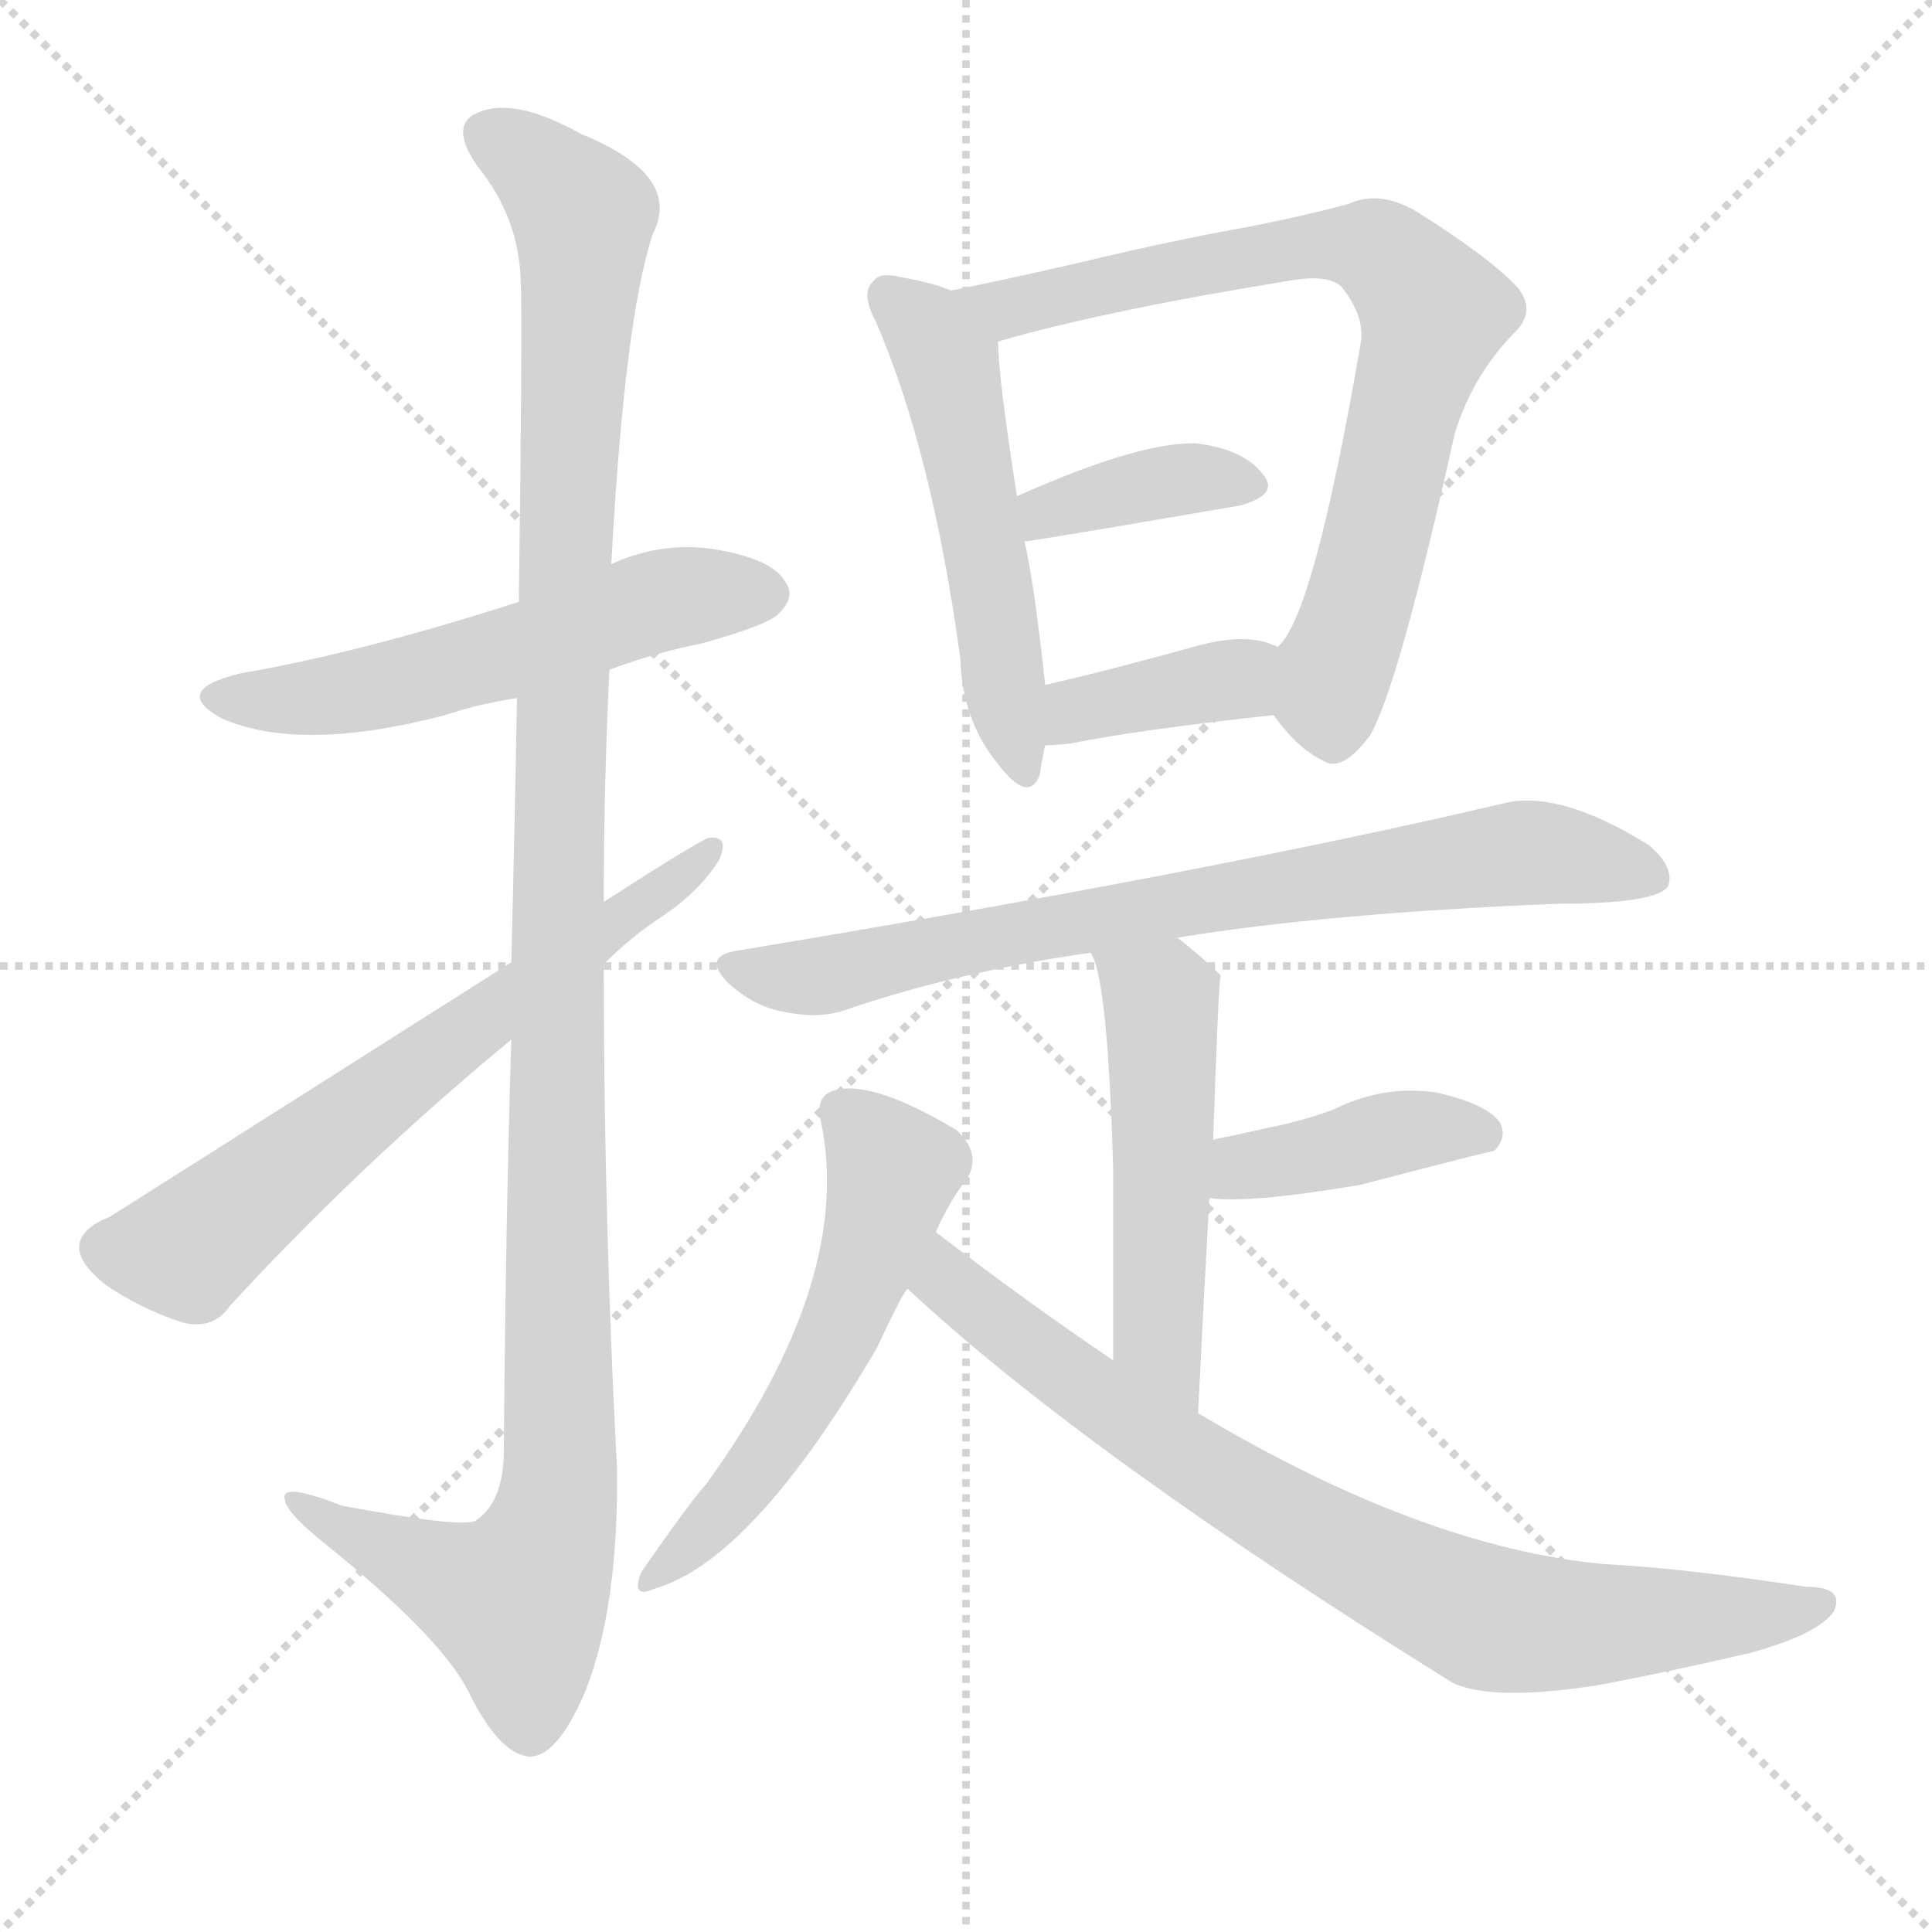
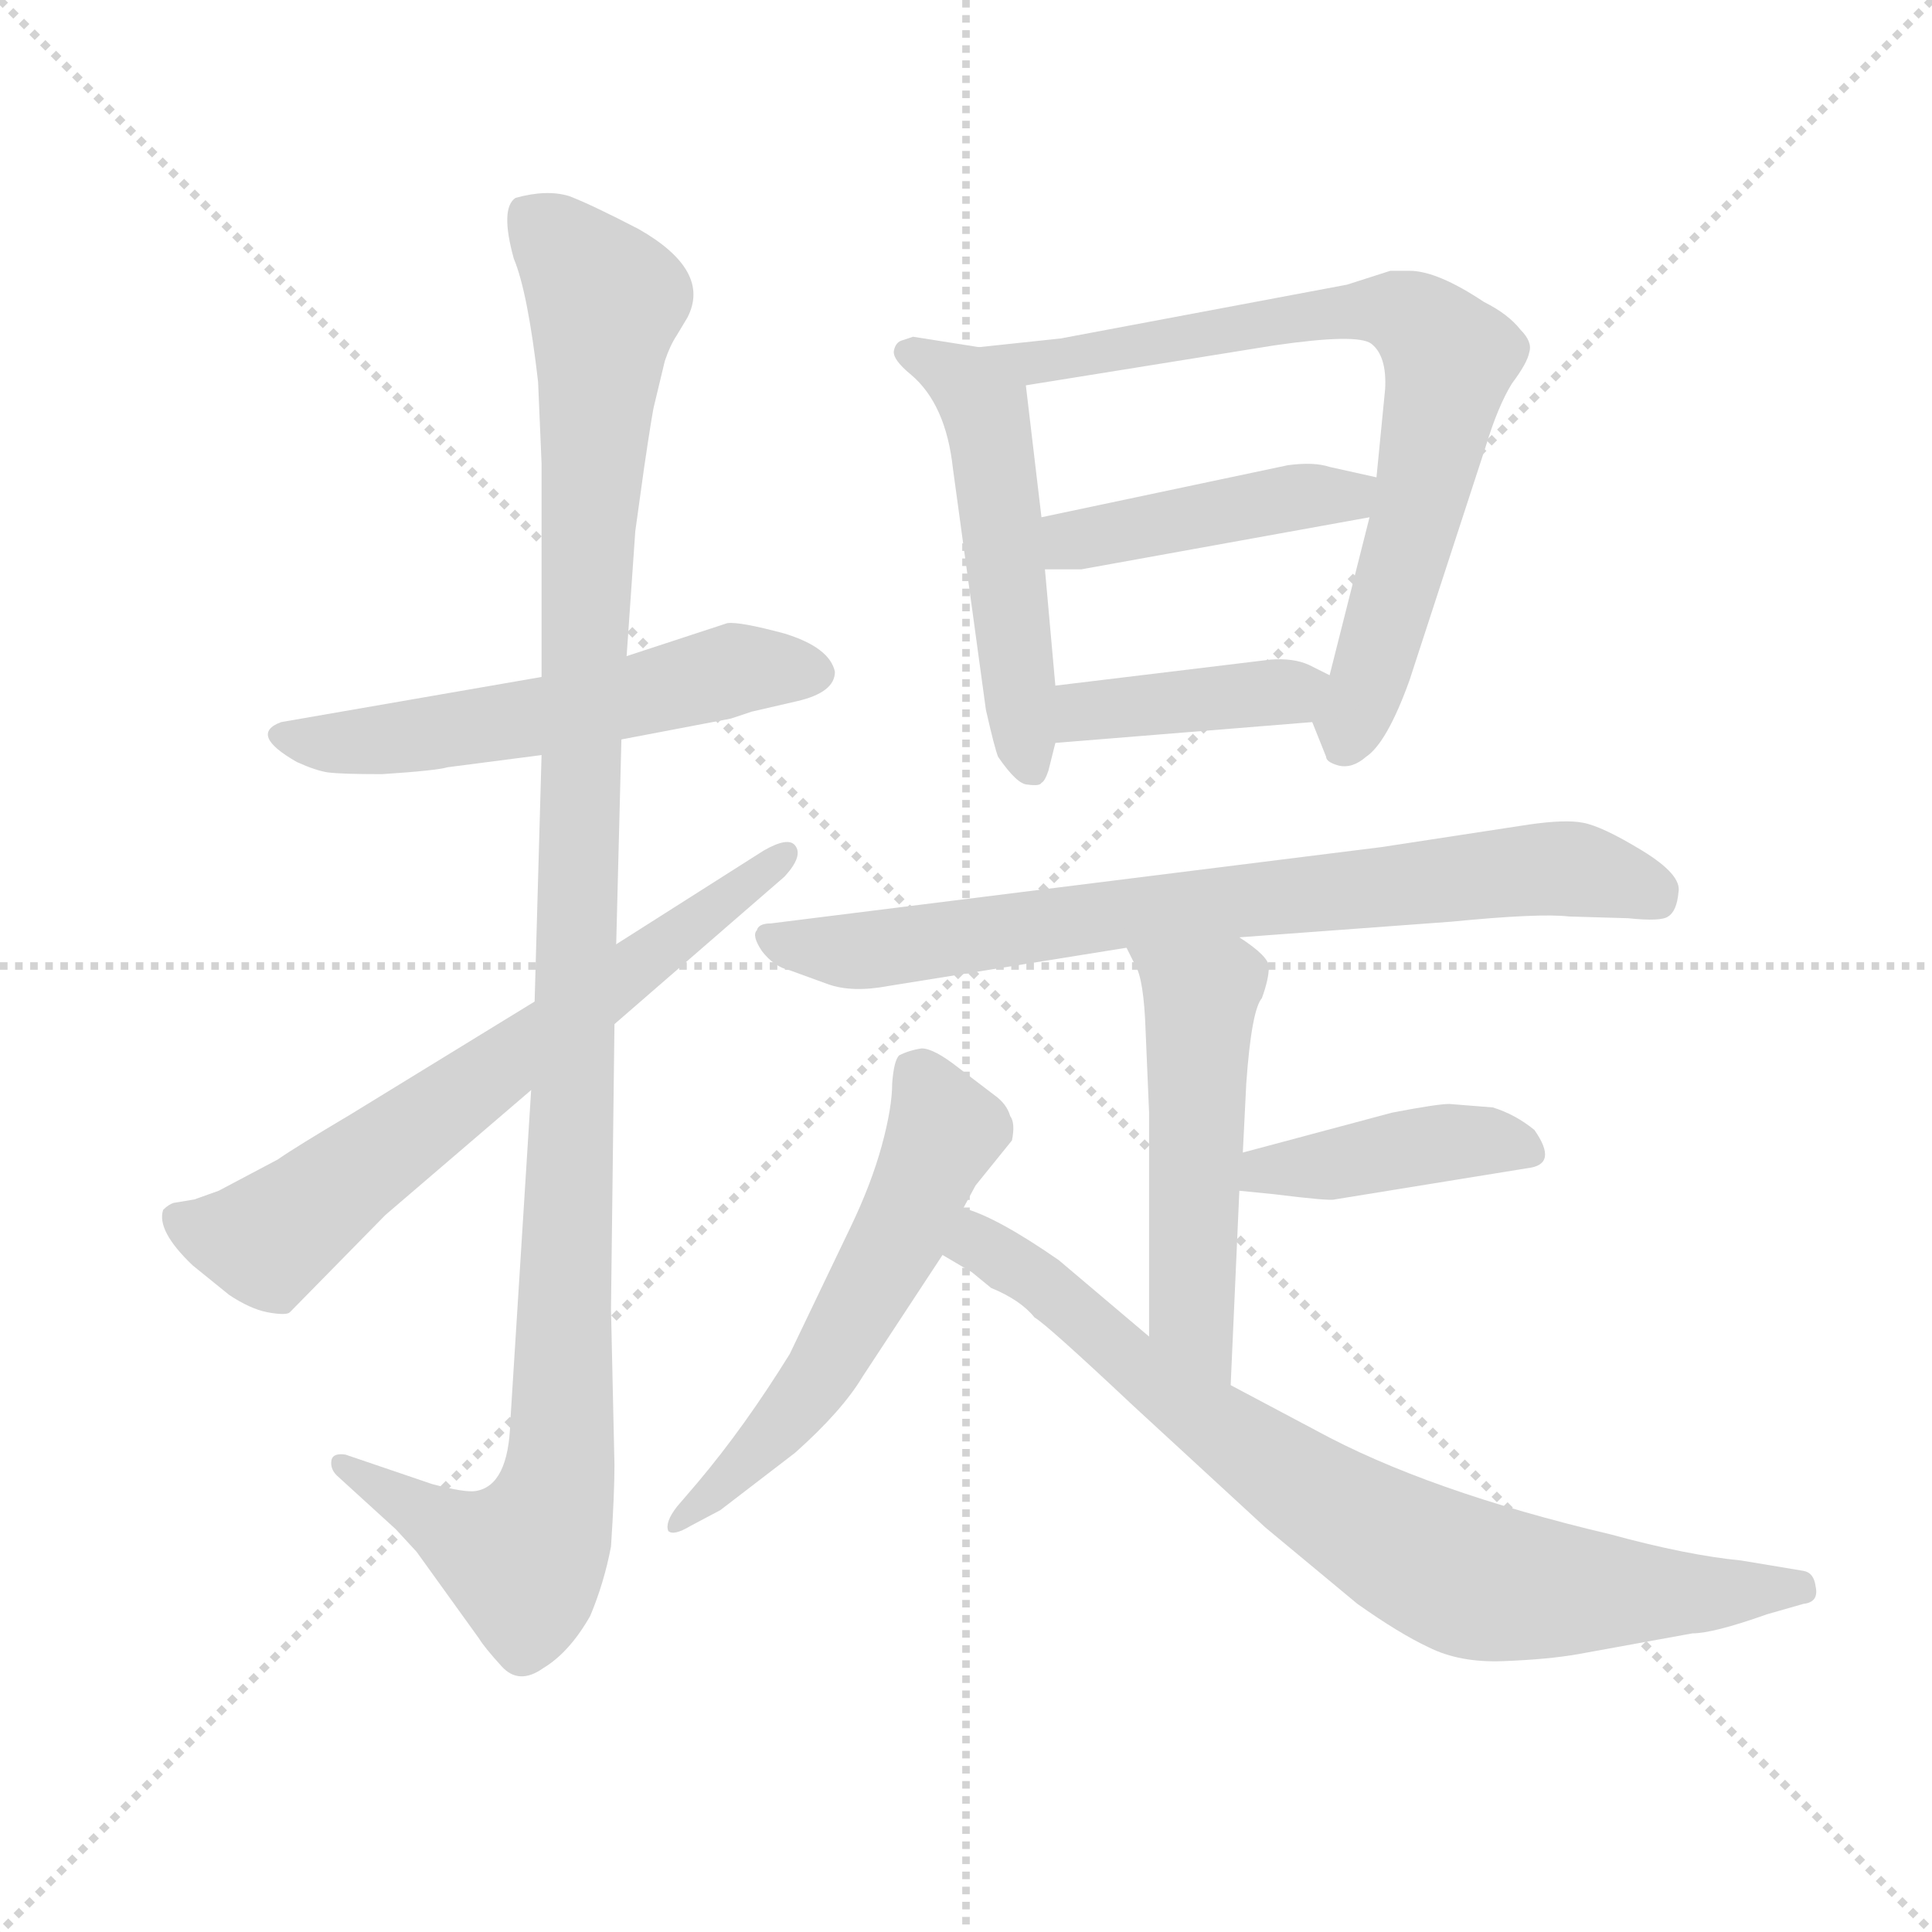
<svg xmlns="http://www.w3.org/2000/svg" version="1.1" viewBox="0 0 1024 1024">
  <g stroke="lightgray" stroke-dasharray="1,1" stroke-width="1" transform="scale(4, 4)">
    <line x1="0" y1="0" x2="256" y2="256" />
    <line x1="256" y1="0" x2="0" y2="256" />
    <line x1="128" y1="0" x2="128" y2="256" />
    <line x1="0" y1="128" x2="256" y2="128" />
  </g>
-   <g transform="scale(1, -1) translate(0, -900)">
+   <g transform="scale(0.92, -0.92) translate(60, -830)">
    <style type="text/css">
      
        @keyframes keyframes0 {
          from {
            stroke: blue;
-             stroke-dashoffset: 550;
-             stroke-width: 128;
-           }
-           64% {
+             stroke-dashoffset: 564;
+             stroke-width: 128;
+           }
+           65% {
            animation-timing-function: step-end;
            stroke: blue;
            stroke-dashoffset: 0;
            stroke-width: 128;
          }
          to {
            stroke: black;
            stroke-width: 1024;
          }
        }
        #make-me-a-hanzi-animation-0 {
-           animation: keyframes0 0.698s both;
+           animation: keyframes0 0.709s both;
          animation-delay: 0s;
          animation-timing-function: linear;
        }
      
        @keyframes keyframes1 {
          from {
            stroke: blue;
-             stroke-dashoffset: 1190;
+             stroke-dashoffset: 1167;
            stroke-width: 128;
          }
          79% {
            animation-timing-function: step-end;
            stroke: blue;
            stroke-dashoffset: 0;
            stroke-width: 128;
          }
          to {
            stroke: black;
            stroke-width: 1024;
          }
        }
        #make-me-a-hanzi-animation-1 {
-           animation: keyframes1 1.218s both;
-           animation-delay: 0.698s;
+           animation: keyframes1 1.2s both;
+           animation-delay: 0.709s;
          animation-timing-function: linear;
        }
      
        @keyframes keyframes2 {
          from {
            stroke: blue;
-             stroke-dashoffset: 650;
-             stroke-width: 128;
-           }
-           68% {
+             stroke-dashoffset: 685;
+             stroke-width: 128;
+           }
+           69% {
            animation-timing-function: step-end;
            stroke: blue;
            stroke-dashoffset: 0;
            stroke-width: 128;
          }
          to {
            stroke: black;
            stroke-width: 1024;
          }
        }
        #make-me-a-hanzi-animation-2 {
-           animation: keyframes2 0.779s both;
-           animation-delay: 1.916s;
+           animation: keyframes2 0.807s both;
+           animation-delay: 1.909s;
          animation-timing-function: linear;
        }
      
        @keyframes keyframes3 {
          from {
            stroke: blue;
-             stroke-dashoffset: 518;
+             stroke-dashoffset: 522;
            stroke-width: 128;
          }
          63% {
            animation-timing-function: step-end;
            stroke: blue;
            stroke-dashoffset: 0;
            stroke-width: 128;
          }
          to {
            stroke: black;
            stroke-width: 1024;
          }
        }
        #make-me-a-hanzi-animation-3 {
-           animation: keyframes3 0.672s both;
-           animation-delay: 2.695s;
+           animation: keyframes3 0.675s both;
+           animation-delay: 2.716s;
          animation-timing-function: linear;
        }
      
        @keyframes keyframes4 {
          from {
            stroke: blue;
-             stroke-dashoffset: 751;
+             stroke-dashoffset: 765;
            stroke-width: 128;
          }
          71% {
            animation-timing-function: step-end;
            stroke: blue;
            stroke-dashoffset: 0;
            stroke-width: 128;
          }
          to {
            stroke: black;
            stroke-width: 1024;
          }
        }
        #make-me-a-hanzi-animation-4 {
-           animation: keyframes4 0.861s both;
-           animation-delay: 3.367s;
+           animation: keyframes4 0.873s both;
+           animation-delay: 3.391s;
          animation-timing-function: linear;
        }
      
        @keyframes keyframes5 {
          from {
            stroke: blue;
-             stroke-dashoffset: 379;
-             stroke-width: 128;
-           }
-           55% {
+             stroke-dashoffset: 441;
+             stroke-width: 128;
+           }
+           59% {
            animation-timing-function: step-end;
            stroke: blue;
            stroke-dashoffset: 0;
            stroke-width: 128;
          }
          to {
            stroke: black;
            stroke-width: 1024;
          }
        }
        #make-me-a-hanzi-animation-5 {
-           animation: keyframes5 0.558s both;
-           animation-delay: 4.228s;
+           animation: keyframes5 0.609s both;
+           animation-delay: 4.264s;
          animation-timing-function: linear;
        }
      
        @keyframes keyframes6 {
          from {
            stroke: blue;
-             stroke-dashoffset: 379;
-             stroke-width: 128;
-           }
-           55% {
+             stroke-dashoffset: 403;
+             stroke-width: 128;
+           }
+           57% {
            animation-timing-function: step-end;
            stroke: blue;
            stroke-dashoffset: 0;
            stroke-width: 128;
          }
          to {
            stroke: black;
            stroke-width: 1024;
          }
        }
        #make-me-a-hanzi-animation-6 {
-           animation: keyframes6 0.558s both;
-           animation-delay: 4.786s;
+           animation: keyframes6 0.578s both;
+           animation-delay: 4.872s;
          animation-timing-function: linear;
        }
      
        @keyframes keyframes7 {
          from {
            stroke: blue;
-             stroke-dashoffset: 752;
-             stroke-width: 128;
-           }
-           71% {
+             stroke-dashoffset: 773;
+             stroke-width: 128;
+           }
+           72% {
            animation-timing-function: step-end;
            stroke: blue;
            stroke-dashoffset: 0;
            stroke-width: 128;
          }
          to {
            stroke: black;
            stroke-width: 1024;
          }
        }
        #make-me-a-hanzi-animation-7 {
-           animation: keyframes7 0.862s both;
-           animation-delay: 5.345s;
+           animation: keyframes7 0.879s both;
+           animation-delay: 5.45s;
          animation-timing-function: linear;
        }
      
        @keyframes keyframes8 {
          from {
            stroke: blue;
-             stroke-dashoffset: 510;
-             stroke-width: 128;
-           }
-           62% {
+             stroke-dashoffset: 520;
+             stroke-width: 128;
+           }
+           63% {
            animation-timing-function: step-end;
            stroke: blue;
            stroke-dashoffset: 0;
            stroke-width: 128;
          }
          to {
            stroke: black;
            stroke-width: 1024;
          }
        }
        #make-me-a-hanzi-animation-8 {
-           animation: keyframes8 0.665s both;
-           animation-delay: 6.207s;
+           animation: keyframes8 0.673s both;
+           animation-delay: 6.329s;
          animation-timing-function: linear;
        }
      
        @keyframes keyframes9 {
          from {
            stroke: blue;
-             stroke-dashoffset: 403;
-             stroke-width: 128;
-           }
-           57% {
+             stroke-dashoffset: 420;
+             stroke-width: 128;
+           }
+           58% {
            animation-timing-function: step-end;
            stroke: blue;
            stroke-dashoffset: 0;
            stroke-width: 128;
          }
          to {
            stroke: black;
            stroke-width: 1024;
          }
        }
        #make-me-a-hanzi-animation-9 {
-           animation: keyframes9 0.578s both;
-           animation-delay: 6.872s;
+           animation: keyframes9 0.592s both;
+           animation-delay: 7.003s;
          animation-timing-function: linear;
        }
      
        @keyframes keyframes10 {
          from {
            stroke: blue;
-             stroke-dashoffset: 548;
-             stroke-width: 128;
-           }
-           64% {
+             stroke-dashoffset: 572;
+             stroke-width: 128;
+           }
+           65% {
            animation-timing-function: step-end;
            stroke: blue;
            stroke-dashoffset: 0;
            stroke-width: 128;
          }
          to {
            stroke: black;
            stroke-width: 1024;
          }
        }
        #make-me-a-hanzi-animation-10 {
-           animation: keyframes10 0.696s both;
-           animation-delay: 7.45s;
+           animation: keyframes10 0.715s both;
+           animation-delay: 7.594s;
          animation-timing-function: linear;
        }
      
        @keyframes keyframes11 {
          from {
            stroke: blue;
-             stroke-dashoffset: 787;
+             stroke-dashoffset: 802;
            stroke-width: 128;
          }
          72% {
            animation-timing-function: step-end;
            stroke: blue;
            stroke-dashoffset: 0;
            stroke-width: 128;
          }
          to {
            stroke: black;
            stroke-width: 1024;
          }
        }
        #make-me-a-hanzi-animation-11 {
-           animation: keyframes11 0.89s both;
-           animation-delay: 8.146s;
+           animation: keyframes11 0.903s both;
+           animation-delay: 8.31s;
          animation-timing-function: linear;
        }
      
    </style>
-     <path d="M 323 545 Q 347 554 372 559 Q 408 569 413 575 Q 422 584 416 592 Q 409 604 378 609 Q 350 613 324 601 L 275 581 Q 191 554 127 543 Q 90 534 118 519 Q 160 501 236 521 Q 254 527 274 530 L 323 545 Z" fill="lightgray" />
-     <path d="M 271 349 Q 268 252 267 128 Q 266 103 252 94 Q 245 90 181 102 Q 148 115 151 105 Q 152 98 172 82 Q 233 33 248 4 Q 264 -29 280 -31 Q 295 -32 310 3 Q 328 48 327 122 Q 320 255 320 389 L 320 422 Q 320 483 323 545 L 324 601 Q 331 731 346 776 Q 362 807 308 829 Q 274 848 255 841 Q 237 835 253 812 Q 275 785 276 751 Q 277 732 275 581 L 274 530 Q 273 469 271 390 L 271 349 Z" fill="lightgray" />
-     <path d="M 271 390 Q 63 258 58 255 Q 43 249 42 240 Q 41 231 56 219 Q 75 206 97 199 Q 113 195 122 208 Q 191 283 271 349 L 320 389 Q 335 404 352 415 Q 371 428 381 444 Q 387 457 376 456 Q 373 456 320 422 L 271 390 Z" fill="lightgray" />
-     <path d="M 504 746 Q 495 750 478 753 Q 466 756 463 751 Q 456 745 464 730 Q 494 661 509 551 Q 510 518 529 495 Q 545 474 551 489 Q 552 496 554 505 L 554 537 Q 548 592 543 613 L 539 637 Q 529 701 529 719 C 528 737 528 737 504 746 Z" fill="lightgray" />
-     <path d="M 675 521 Q 688 503 701 497 Q 711 490 726 510 Q 741 535 771 670 Q 780 700 802 723 Q 815 735 804 748 Q 789 764 749 789 Q 730 799 715 792 Q 693 786 663 780 Q 623 773 573 761 Q 534 752 504 746 C 475 740 500 711 529 719 Q 584 735 682 751 Q 704 755 711 748 Q 724 732 721 717 Q 696 572 677 557 C 663 535 663 535 675 521 Z" fill="lightgray" />
-     <path d="M 543 613 Q 546 613 657 632 Q 679 638 669 649 Q 659 662 634 665 Q 604 666 539 637 C 512 625 513 609 543 613 Z" fill="lightgray" />
-     <path d="M 554 505 Q 560 505 568 506 Q 602 513 675 521 C 705 524 704 545 677 557 Q 676 558 675 558 Q 660 565 632 557 Q 589 545 554 537 C 525 530 524 504 554 505 Z" fill="lightgray" />
-     <path d="M 624 403 Q 703 416 826 421 Q 877 421 884 430 Q 888 440 874 452 Q 826 482 796 474 Q 643 438 390 396 Q 372 393 386 379 Q 399 367 414 364 Q 432 360 446 364 Q 507 385 578 395 L 624 403 Z" fill="lightgray" />
-     <path d="M 635 151 Q 638 212 641 265 L 643 296 Q 646 383 647 383 Q 637 393 624 403 C 601 422 567 423 578 395 Q 587 383 590 281 Q 590 242 590 179 C 590 149 634 121 635 151 Z" fill="lightgray" />
-     <path d="M 641 265 Q 662 262 721 272 Q 790 290 792 290 Q 799 297 795 305 Q 788 315 761 321 Q 733 325 707 312 Q 691 306 671 302 Q 658 299 643 296 C 614 290 611 268 641 265 Z" fill="lightgray" />
-     <path d="M 496 247 Q 503 263 513 276 Q 520 289 507 301 Q 462 328 442 322 Q 432 319 435 306 Q 453 222 374 113 Q 368 107 340 67 Q 334 52 347 58 Q 399 73 465 186 Q 478 214 481 217 L 496 247 Z" fill="lightgray" />
-     <path d="M 481 217 Q 574 130 770 8 Q 792 -2 848 7 Q 885 14 928 24 Q 964 34 972 46 Q 978 59 957 59 Q 891 69 850 71 Q 754 80 635 151 L 590 179 Q 544 210 496 247 C 472 265 459 237 481 217 Z" fill="lightgray" />
+     <path d="M 252 440 L 102 414 Q 83 407 111 391 Q 122 386 129 385 Q 137 384 160 384 Q 191 386 198 388 L 252 395 L 298 404 L 361 416 L 373 420 L 399 426 Q 421 431 421 443 Q 418 457 392 465 Q 366 472 359 471 L 301 452 L 252 440 Z" fill="lightgray" />
+     <path d="M 317 597 L 323 622 Q 326 631 330 637 L 336 647 Q 350 674 308 698 Q 281 712 268 717 Q 255 721 237 716 Q 228 710 236 681 Q 244 662 250 610 L 252 563 L 252 440 L 252 395 L 248 253 L 246 202 L 234 11 Q 233 -26 214 -29 Q 208 -30 189 -25 L 139 -8 Q 132 -7 131 -11 Q 130 -16 134 -20 L 168 -51 L 180 -64 L 216 -114 Q 219 -119 229 -130 Q 239 -141 253 -131 Q 268 -122 280 -101 Q 288 -82 292 -61 Q 294 -31 294 -14 L 292 76 L 294 240 L 295 286 L 298 404 L 301 452 L 306 524 L 311 560 Q 316 594 317 597 Z" fill="lightgray" />
+     <path d="M 248 253 L 142 188 Q 110 169 100 162 L 66 144 L 52 139 L 40 137 Q 37 136 34 133 Q 30 121 51 101 L 72 84 Q 84 76 94 74 Q 105 72 107 74 L 162 130 L 246 202 L 294 240 L 392 325 Q 403 337 398 343 Q 394 348 380 340 L 295 286 L 248 253 Z" fill="lightgray" />
+     <path d="M 504 630 L 466 636 L 460 634 Q 456 633 455 628 Q 454 623 465 614 Q 485 597 489 560 L 508 421 Q 513 399 515 394 Q 526 378 532 378 Q 539 377 540 379 Q 542 380 544 386 L 548 402 L 548 435 L 542 502 L 540 532 L 531 608 C 529 626 529 626 504 630 Z" fill="lightgray" />
+     <path d="M 696 414 L 704 394 Q 704 391 711 389 Q 719 387 727 394 Q 739 402 752 438 L 796 573 Q 803 596 811 609 Q 820 621 821 627 Q 823 633 816 640 Q 809 649 795 656 Q 768 674 752 674 L 741 674 L 716 666 L 551 635 L 504 630 C 474 627 501 603 531 608 L 674 631 Q 722 638 730 632 Q 739 625 738 606 L 733 555 L 729 532 L 706 441 C 699 412 694 419 696 414 Z" fill="lightgray" />
+     <path d="M 682 562 L 540 532 C 511 526 512 502 542 502 L 563 502 L 729 532 C 759 537 762 548 733 555 L 706 561 Q 697 564 682 562 Z" fill="lightgray" />
+     <path d="M 548 402 L 696 414 C 726 416 733 428 706 441 L 694 447 Q 685 451 672 450 L 548 435 C 518 431 518 400 548 402 Z" fill="lightgray" />
+     <path d="M 654 290 L 776 299 Q 827 304 844 302 L 878 301 Q 897 299 901 302 Q 906 305 907 316 Q 909 326 886 340 Q 863 354 852 356 Q 842 358 821 355 L 736 342 L 384 298 Q 377 298 376 294 Q 373 291 379 282 Q 386 273 395 271 L 417 263 Q 431 258 452 262 L 589 284 L 654 290 Z" fill="lightgray" />
+     <path d="M 656 166 L 658 206 Q 661 248 667 255 Q 671 266 671 273 Q 671 279 654 290 C 629 307 576 311 589 284 L 594 274 Q 599 266 600 236 L 602 189 L 602 60 C 602 30 648 2 649 32 L 654 144 L 656 166 Z" fill="lightgray" />
+     <path d="M 800 192 L 775 194 Q 768 194 742 189 L 656 166 C 627 158 624 147 654 144 L 674 142 Q 706 138 709 139 L 820 157 Q 838 159 824 179 Q 813 188 800 192 Z" fill="lightgray" />
+     <path d="M 495 134 L 502 147 L 523 173 Q 525 183 522 187 Q 520 194 513 199 L 492 215 Q 478 226 471 226 Q 464 225 458 222 Q 455 219 454 206 Q 454 192 448 170 Q 442 148 430 123 L 395 50 Q 369 8 342 -24 L 330 -38 Q 323 -47 325 -52 Q 328 -55 338 -49 L 355 -40 L 398 -7 Q 425 17 437 37 L 483 107 L 495 134 Z" fill="lightgray" />
+     <path d="M 602 60 L 550 104 Q 514 129 495 134 C 467 145 457 122 483 107 L 500 97 L 511 88 Q 528 81 536 71 Q 543 67 593 20 L 669 -50 L 722 -94 Q 746 -111 763 -119 Q 781 -128 806 -127 Q 832 -126 849 -123 L 915 -111 Q 927 -111 958 -100 L 979 -94 Q 988 -93 986 -84 Q 985 -76 979 -75 L 943 -69 Q 912 -66 868 -54 Q 762 -29 698 6 L 649 32 L 602 60 Z" fill="lightgray" />
    <clipPath id="make-me-a-hanzi-clip-0">
-       <path d="M 323 545 Q 347 554 372 559 Q 408 569 413 575 Q 422 584 416 592 Q 409 604 378 609 Q 350 613 324 601 L 275 581 Q 191 554 127 543 Q 90 534 118 519 Q 160 501 236 521 Q 254 527 274 530 L 323 545 Z" />
-     </clipPath>
-     <path clip-path="url(#make-me-a-hanzi-clip-0)" d="M 119 532 L 189 533 L 340 579 L 406 585" fill="none" id="make-me-a-hanzi-animation-0" stroke-dasharray="422 844" stroke-linecap="round" />
+       <path d="M 252 440 L 102 414 Q 83 407 111 391 Q 122 386 129 385 Q 137 384 160 384 Q 191 386 198 388 L 252 395 L 298 404 L 361 416 L 373 420 L 399 426 Q 421 431 421 443 Q 418 457 392 465 Q 366 472 359 471 L 301 452 L 252 440 Z" />
+     </clipPath>
+     <path clip-path="url(#make-me-a-hanzi-clip-0)" d="M 107 403 L 151 402 L 242 415 L 367 445 L 410 443" fill="none" id="make-me-a-hanzi-animation-0" stroke-dasharray="436 872" stroke-linecap="round" />
    <clipPath id="make-me-a-hanzi-clip-1">
-       <path d="M 271 349 Q 268 252 267 128 Q 266 103 252 94 Q 245 90 181 102 Q 148 115 151 105 Q 152 98 172 82 Q 233 33 248 4 Q 264 -29 280 -31 Q 295 -32 310 3 Q 328 48 327 122 Q 320 255 320 389 L 320 422 Q 320 483 323 545 L 324 601 Q 331 731 346 776 Q 362 807 308 829 Q 274 848 255 841 Q 237 835 253 812 Q 275 785 276 751 Q 277 732 275 581 L 274 530 Q 273 469 271 390 L 271 349 Z" />
-     </clipPath>
-     <path clip-path="url(#make-me-a-hanzi-clip-1)" d="M 261 826 L 278 818 L 309 783 L 298 594 L 297 113 L 290 81 L 274 51 L 170 95 L 168 102 L 157 102" fill="none" id="make-me-a-hanzi-animation-1" stroke-dasharray="1062 2124" stroke-linecap="round" />
+       <path d="M 317 597 L 323 622 Q 326 631 330 637 L 336 647 Q 350 674 308 698 Q 281 712 268 717 Q 255 721 237 716 Q 228 710 236 681 Q 244 662 250 610 L 252 563 L 252 440 L 252 395 L 248 253 L 246 202 L 234 11 Q 233 -26 214 -29 Q 208 -30 189 -25 L 139 -8 Q 132 -7 131 -11 Q 130 -16 134 -20 L 168 -51 L 180 -64 L 216 -114 Q 219 -119 229 -130 Q 239 -141 253 -131 Q 268 -122 280 -101 Q 288 -82 292 -61 Q 294 -31 294 -14 L 292 76 L 294 240 L 295 286 L 298 404 L 301 452 L 306 524 L 311 560 Q 316 594 317 597 Z" />
+     </clipPath>
+     <path clip-path="url(#make-me-a-hanzi-clip-1)" d="M 247 705 L 289 655 L 278 525 L 262 -20 L 254 -49 L 240 -68 L 205 -55 L 137 -14" fill="none" id="make-me-a-hanzi-animation-1" stroke-dasharray="1039 2078" stroke-linecap="round" />
    <clipPath id="make-me-a-hanzi-clip-2">
-       <path d="M 271 390 Q 63 258 58 255 Q 43 249 42 240 Q 41 231 56 219 Q 75 206 97 199 Q 113 195 122 208 Q 191 283 271 349 L 320 389 Q 335 404 352 415 Q 371 428 381 444 Q 387 457 376 456 Q 373 456 320 422 L 271 390 Z" />
-     </clipPath>
-     <path clip-path="url(#make-me-a-hanzi-clip-2)" d="M 55 239 L 101 238 L 243 353 L 377 449" fill="none" id="make-me-a-hanzi-animation-2" stroke-dasharray="522 1044" stroke-linecap="round" />
+       <path d="M 248 253 L 142 188 Q 110 169 100 162 L 66 144 L 52 139 L 40 137 Q 37 136 34 133 Q 30 121 51 101 L 72 84 Q 84 76 94 74 Q 105 72 107 74 L 162 130 L 246 202 L 294 240 L 392 325 Q 403 337 398 343 Q 394 348 380 340 L 295 286 L 248 253 Z" />
+     </clipPath>
+     <path clip-path="url(#make-me-a-hanzi-clip-2)" d="M 41 129 L 59 120 L 94 115 L 393 339" fill="none" id="make-me-a-hanzi-animation-2" stroke-dasharray="557 1114" stroke-linecap="round" />
    <clipPath id="make-me-a-hanzi-clip-3">
-       <path d="M 504 746 Q 495 750 478 753 Q 466 756 463 751 Q 456 745 464 730 Q 494 661 509 551 Q 510 518 529 495 Q 545 474 551 489 Q 552 496 554 505 L 554 537 Q 548 592 543 613 L 539 637 Q 529 701 529 719 C 528 737 528 737 504 746 Z" />
-     </clipPath>
-     <path clip-path="url(#make-me-a-hanzi-clip-3)" d="M 472 743 L 503 705 L 541 495" fill="none" id="make-me-a-hanzi-animation-3" stroke-dasharray="390 780" stroke-linecap="round" />
+       <path d="M 504 630 L 466 636 L 460 634 Q 456 633 455 628 Q 454 623 465 614 Q 485 597 489 560 L 508 421 Q 513 399 515 394 Q 526 378 532 378 Q 539 377 540 379 Q 542 380 544 386 L 548 402 L 548 435 L 542 502 L 540 532 L 531 608 C 529 626 529 626 504 630 Z" />
+     </clipPath>
+     <path clip-path="url(#make-me-a-hanzi-clip-3)" d="M 462 627 L 496 609 L 507 593 L 535 387" fill="none" id="make-me-a-hanzi-animation-3" stroke-dasharray="394 788" stroke-linecap="round" />
    <clipPath id="make-me-a-hanzi-clip-4">
-       <path d="M 675 521 Q 688 503 701 497 Q 711 490 726 510 Q 741 535 771 670 Q 780 700 802 723 Q 815 735 804 748 Q 789 764 749 789 Q 730 799 715 792 Q 693 786 663 780 Q 623 773 573 761 Q 534 752 504 746 C 475 740 500 711 529 719 Q 584 735 682 751 Q 704 755 711 748 Q 724 732 721 717 Q 696 572 677 557 C 663 535 663 535 675 521 Z" />
-     </clipPath>
-     <path clip-path="url(#make-me-a-hanzi-clip-4)" d="M 511 744 L 534 736 L 701 771 L 729 768 L 751 747 L 760 734 L 707 545 L 707 516" fill="none" id="make-me-a-hanzi-animation-4" stroke-dasharray="623 1246" stroke-linecap="round" />
+       <path d="M 696 414 L 704 394 Q 704 391 711 389 Q 719 387 727 394 Q 739 402 752 438 L 796 573 Q 803 596 811 609 Q 820 621 821 627 Q 823 633 816 640 Q 809 649 795 656 Q 768 674 752 674 L 741 674 L 716 666 L 551 635 L 504 630 C 474 627 501 603 531 608 L 674 631 Q 722 638 730 632 Q 739 625 738 606 L 733 555 L 729 532 L 706 441 C 699 412 694 419 696 414 Z" />
+     </clipPath>
+     <path clip-path="url(#make-me-a-hanzi-clip-4)" d="M 512 630 L 536 620 L 727 652 L 747 650 L 770 632 L 775 622 L 759 544 L 715 401" fill="none" id="make-me-a-hanzi-animation-4" stroke-dasharray="637 1274" stroke-linecap="round" />
    <clipPath id="make-me-a-hanzi-clip-5">
-       <path d="M 543 613 Q 546 613 657 632 Q 679 638 669 649 Q 659 662 634 665 Q 604 666 539 637 C 512 625 513 609 543 613 Z" />
-     </clipPath>
-     <path clip-path="url(#make-me-a-hanzi-clip-5)" d="M 543 619 L 570 634 L 600 641 L 630 646 L 661 642" fill="none" id="make-me-a-hanzi-animation-5" stroke-dasharray="251 502" stroke-linecap="round" />
+       <path d="M 682 562 L 540 532 C 511 526 512 502 542 502 L 563 502 L 729 532 C 759 537 762 548 733 555 L 706 561 Q 697 564 682 562 Z" />
+     </clipPath>
+     <path clip-path="url(#make-me-a-hanzi-clip-5)" d="M 547 510 L 565 520 L 679 543 L 716 544 L 725 550" fill="none" id="make-me-a-hanzi-animation-5" stroke-dasharray="313 626" stroke-linecap="round" />
    <clipPath id="make-me-a-hanzi-clip-6">
-       <path d="M 554 505 Q 560 505 568 506 Q 602 513 675 521 C 705 524 704 545 677 557 Q 676 558 675 558 Q 660 565 632 557 Q 589 545 554 537 C 525 530 524 504 554 505 Z" />
-     </clipPath>
-     <path clip-path="url(#make-me-a-hanzi-clip-6)" d="M 561 510 L 576 525 L 655 540 L 673 551" fill="none" id="make-me-a-hanzi-animation-6" stroke-dasharray="251 502" stroke-linecap="round" />
+       <path d="M 548 402 L 696 414 C 726 416 733 428 706 441 L 694 447 Q 685 451 672 450 L 548 435 C 518 431 518 400 548 402 Z" />
+     </clipPath>
+     <path clip-path="url(#make-me-a-hanzi-clip-6)" d="M 555 408 L 573 422 L 683 431 L 696 437" fill="none" id="make-me-a-hanzi-animation-6" stroke-dasharray="275 550" stroke-linecap="round" />
    <clipPath id="make-me-a-hanzi-clip-7">
-       <path d="M 624 403 Q 703 416 826 421 Q 877 421 884 430 Q 888 440 874 452 Q 826 482 796 474 Q 643 438 390 396 Q 372 393 386 379 Q 399 367 414 364 Q 432 360 446 364 Q 507 385 578 395 L 624 403 Z" />
-     </clipPath>
-     <path clip-path="url(#make-me-a-hanzi-clip-7)" d="M 388 387 L 431 382 L 530 405 L 805 448 L 877 435" fill="none" id="make-me-a-hanzi-animation-7" stroke-dasharray="624 1248" stroke-linecap="round" />
+       <path d="M 654 290 L 776 299 Q 827 304 844 302 L 878 301 Q 897 299 901 302 Q 906 305 907 316 Q 909 326 886 340 Q 863 354 852 356 Q 842 358 821 355 L 736 342 L 384 298 Q 377 298 376 294 Q 373 291 379 282 Q 386 273 395 271 L 417 263 Q 431 258 452 262 L 589 284 L 654 290 Z" />
+     </clipPath>
+     <path clip-path="url(#make-me-a-hanzi-clip-7)" d="M 383 289 L 434 282 L 593 305 L 830 329 L 856 328 L 894 313" fill="none" id="make-me-a-hanzi-animation-7" stroke-dasharray="645 1290" stroke-linecap="round" />
    <clipPath id="make-me-a-hanzi-clip-8">
-       <path d="M 635 151 Q 638 212 641 265 L 643 296 Q 646 383 647 383 Q 637 393 624 403 C 601 422 567 423 578 395 Q 587 383 590 281 Q 590 242 590 179 C 590 149 634 121 635 151 Z" />
-     </clipPath>
-     <path clip-path="url(#make-me-a-hanzi-clip-8)" d="M 586 396 L 615 369 L 614 204 L 617 185 L 632 159" fill="none" id="make-me-a-hanzi-animation-8" stroke-dasharray="382 764" stroke-linecap="round" />
+       <path d="M 656 166 L 658 206 Q 661 248 667 255 Q 671 266 671 273 Q 671 279 654 290 C 629 307 576 311 589 284 L 594 274 Q 599 266 600 236 L 602 189 L 602 60 C 602 30 648 2 649 32 L 654 144 L 656 166 Z" />
+     </clipPath>
+     <path clip-path="url(#make-me-a-hanzi-clip-8)" d="M 596 281 L 632 252 L 626 74 L 645 39" fill="none" id="make-me-a-hanzi-animation-8" stroke-dasharray="392 784" stroke-linecap="round" />
    <clipPath id="make-me-a-hanzi-clip-9">
-       <path d="M 641 265 Q 662 262 721 272 Q 790 290 792 290 Q 799 297 795 305 Q 788 315 761 321 Q 733 325 707 312 Q 691 306 671 302 Q 658 299 643 296 C 614 290 611 268 641 265 Z" />
-     </clipPath>
-     <path clip-path="url(#make-me-a-hanzi-clip-9)" d="M 646 272 L 659 282 L 742 300 L 788 299" fill="none" id="make-me-a-hanzi-animation-9" stroke-dasharray="275 550" stroke-linecap="round" />
+       <path d="M 800 192 L 775 194 Q 768 194 742 189 L 656 166 C 627 158 624 147 654 144 L 674 142 Q 706 138 709 139 L 820 157 Q 838 159 824 179 Q 813 188 800 192 Z" />
+     </clipPath>
+     <path clip-path="url(#make-me-a-hanzi-clip-9)" d="M 660 149 L 669 156 L 773 172 L 820 168" fill="none" id="make-me-a-hanzi-animation-9" stroke-dasharray="292 584" stroke-linecap="round" />
    <clipPath id="make-me-a-hanzi-clip-10">
-       <path d="M 496 247 Q 503 263 513 276 Q 520 289 507 301 Q 462 328 442 322 Q 432 319 435 306 Q 453 222 374 113 Q 368 107 340 67 Q 334 52 347 58 Q 399 73 465 186 Q 478 214 481 217 L 496 247 Z" />
-     </clipPath>
-     <path clip-path="url(#make-me-a-hanzi-clip-10)" d="M 445 311 L 473 279 L 449 203 L 401 120 L 349 67" fill="none" id="make-me-a-hanzi-animation-10" stroke-dasharray="420 840" stroke-linecap="round" />
+       <path d="M 495 134 L 502 147 L 523 173 Q 525 183 522 187 Q 520 194 513 199 L 492 215 Q 478 226 471 226 Q 464 225 458 222 Q 455 219 454 206 Q 454 192 448 170 Q 442 148 430 123 L 395 50 Q 369 8 342 -24 L 330 -38 Q 323 -47 325 -52 Q 328 -55 338 -49 L 355 -40 L 398 -7 Q 425 17 437 37 L 483 107 L 495 134 Z" />
+     </clipPath>
+     <path clip-path="url(#make-me-a-hanzi-clip-10)" d="M 467 214 L 485 179 L 457 116 L 393 11 L 330 -46" fill="none" id="make-me-a-hanzi-animation-10" stroke-dasharray="444 888" stroke-linecap="round" />
    <clipPath id="make-me-a-hanzi-clip-11">
-       <path d="M 481 217 Q 574 130 770 8 Q 792 -2 848 7 Q 885 14 928 24 Q 964 34 972 46 Q 978 59 957 59 Q 891 69 850 71 Q 754 80 635 151 L 590 179 Q 544 210 496 247 C 472 265 459 237 481 217 Z" />
-     </clipPath>
-     <path clip-path="url(#make-me-a-hanzi-clip-11)" d="M 499 239 L 505 218 L 612 138 L 729 69 L 781 45 L 833 38 L 962 50" fill="none" id="make-me-a-hanzi-animation-11" stroke-dasharray="659 1318" stroke-linecap="round" />
+       <path d="M 602 60 L 550 104 Q 514 129 495 134 C 467 145 457 122 483 107 L 500 97 L 511 88 Q 528 81 536 71 Q 543 67 593 20 L 669 -50 L 722 -94 Q 746 -111 763 -119 Q 781 -128 806 -127 Q 832 -126 849 -123 L 915 -111 Q 927 -111 958 -100 L 979 -94 Q 988 -93 986 -84 Q 985 -76 979 -75 L 943 -69 Q 912 -66 868 -54 Q 762 -29 698 6 L 649 32 L 602 60 Z" />
+     </clipPath>
+     <path clip-path="url(#make-me-a-hanzi-clip-11)" d="M 498 125 L 505 113 L 533 97 L 648 3 L 771 -73 L 837 -86 L 927 -89 L 976 -84" fill="none" id="make-me-a-hanzi-animation-11" stroke-dasharray="674 1348" stroke-linecap="round" />
  </g>
</svg>
